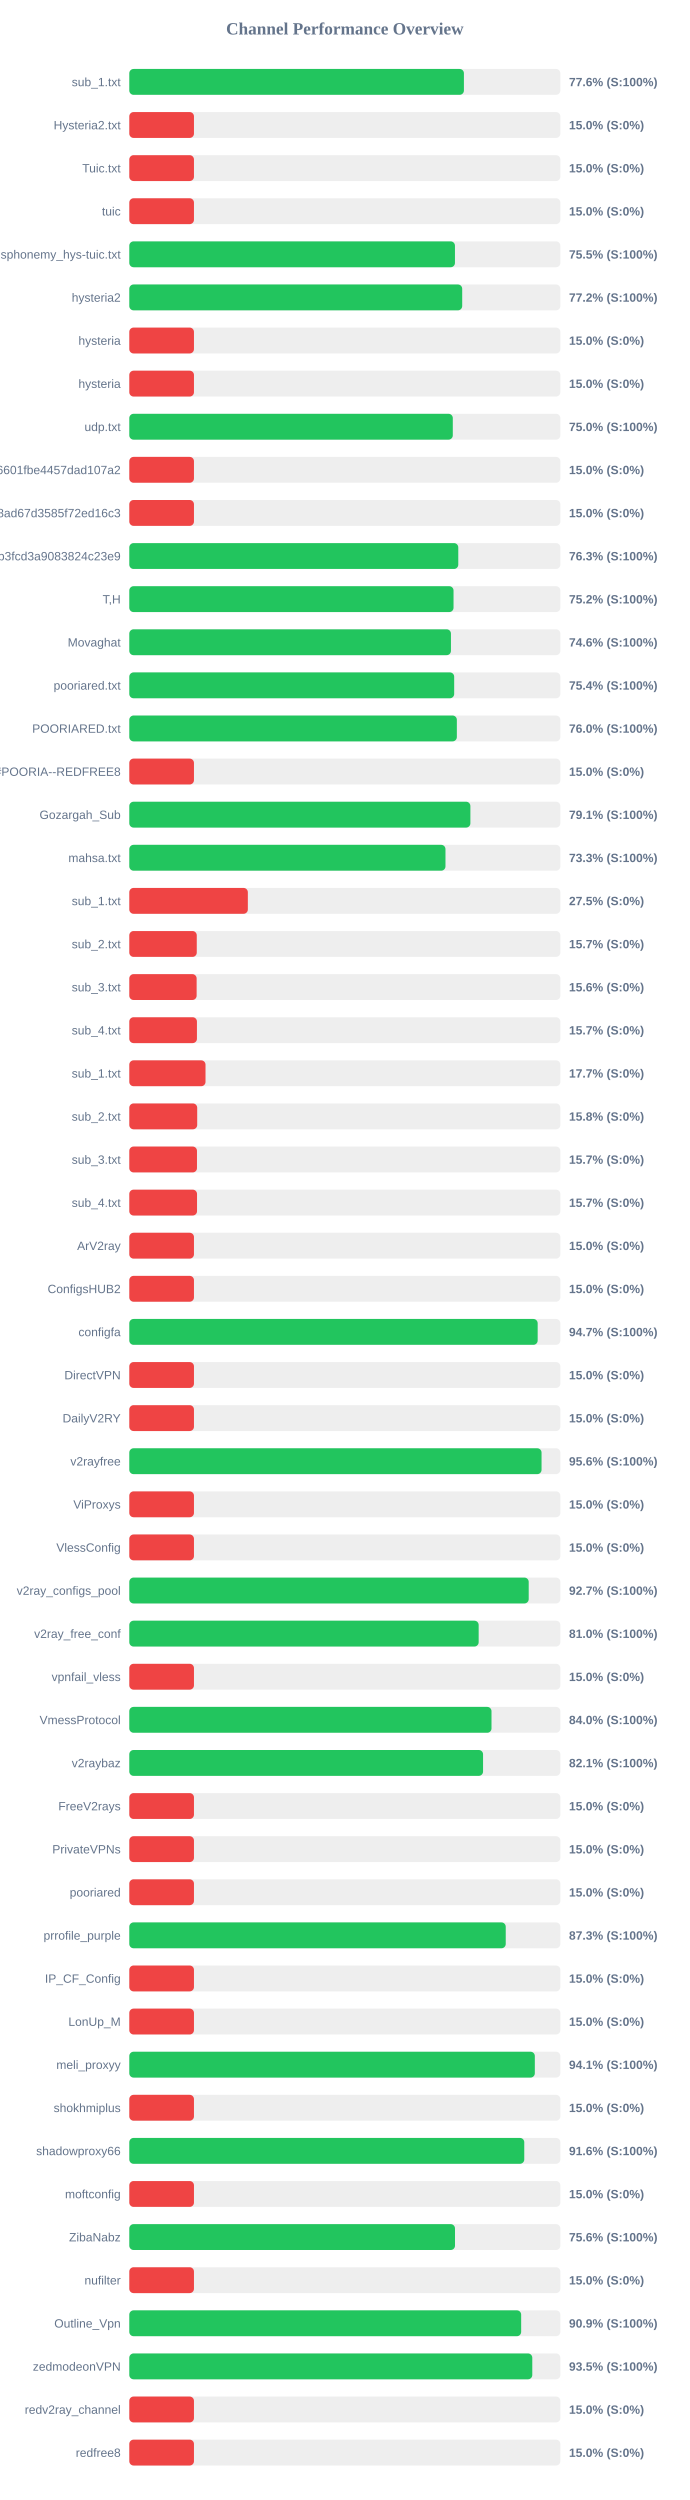
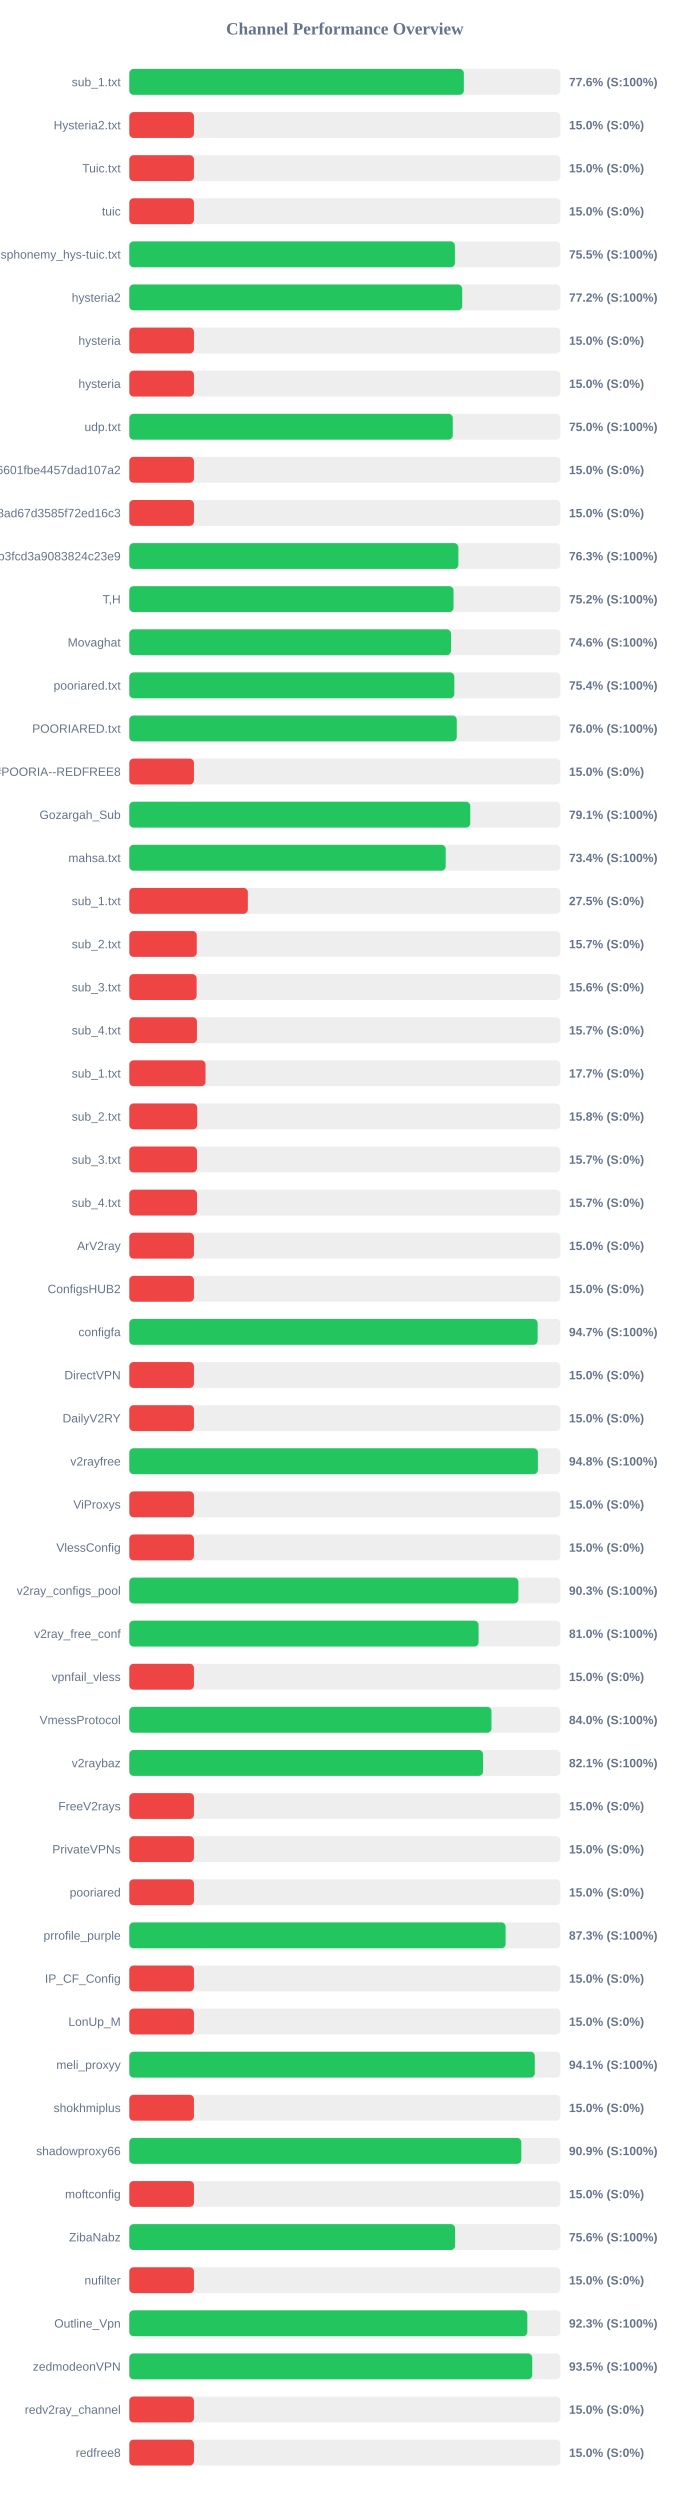
<svg xmlns="http://www.w3.org/2000/svg" width="800" height="2900" version="1.1">
  <style>
        .row { font: 14px Arial; fill: #64748b; }
        .score { font: bold 14px Arial; fill: #64748b; }
    </style>
  <text x="400" y="40" text-anchor="middle" font-size="20px" font-weight="bold" fill="#64748b">Channel Performance Overview</text>
  <rect x="150" y="80" width="500" height="30" fill="#eee" rx="5" />
-   <rect x="150" y="80" width="388.15" height="30" fill="#22c55e" rx="5" />
+   <rect x="150" y="80" width="388.05" height="30" fill="#22c55e" rx="5" />
  <text x="140" y="100" text-anchor="end" class="row">sub_1.txt</text>
  <text x="660" y="100" text-anchor="start" class="score">77.6% (S:100%)</text>
  <rect x="150" y="130" width="500" height="30" fill="#eee" rx="5" />
  <rect x="150" y="130" width="75.0" height="30" fill="#ef4444" rx="5" />
  <text x="140" y="150" text-anchor="end" class="row">Hysteria2.txt</text>
  <text x="660" y="150" text-anchor="start" class="score">15.0% (S:0%)</text>
  <rect x="150" y="180" width="500" height="30" fill="#eee" rx="5" />
  <rect x="150" y="180" width="75.0" height="30" fill="#ef4444" rx="5" />
  <text x="140" y="200" text-anchor="end" class="row">Tuic.txt</text>
  <text x="660" y="200" text-anchor="start" class="score">15.0% (S:0%)</text>
  <rect x="150" y="230" width="500" height="30" fill="#eee" rx="5" />
  <rect x="150" y="230" width="75.0" height="30" fill="#ef4444" rx="5" />
  <text x="140" y="250" text-anchor="end" class="row">tuic</text>
  <text x="660" y="250" text-anchor="start" class="score">15.0% (S:0%)</text>
  <rect x="150" y="280" width="500" height="30" fill="#eee" rx="5" />
-   <rect x="150" y="280" width="377.75" height="30" fill="#22c55e" rx="5" />
+   <rect x="150" y="280" width="377.7" height="30" fill="#22c55e" rx="5" />
  <text x="140" y="300" text-anchor="end" class="row">ndsphonemy_hys-tuic.txt</text>
  <text x="660" y="300" text-anchor="start" class="score">75.5% (S:100%)</text>
  <rect x="150" y="330" width="500" height="30" fill="#eee" rx="5" />
  <rect x="150" y="330" width="386.15" height="30" fill="#22c55e" rx="5" />
  <text x="140" y="350" text-anchor="end" class="row">hysteria2</text>
  <text x="660" y="350" text-anchor="start" class="score">77.2% (S:100%)</text>
  <rect x="150" y="380" width="500" height="30" fill="#eee" rx="5" />
  <rect x="150" y="380" width="75.0" height="30" fill="#ef4444" rx="5" />
  <text x="140" y="400" text-anchor="end" class="row">hysteria</text>
  <text x="660" y="400" text-anchor="start" class="score">15.0% (S:0%)</text>
  <rect x="150" y="430" width="500" height="30" fill="#eee" rx="5" />
  <rect x="150" y="430" width="75.0" height="30" fill="#ef4444" rx="5" />
  <text x="140" y="450" text-anchor="end" class="row">hysteria</text>
  <text x="660" y="450" text-anchor="start" class="score">15.0% (S:0%)</text>
  <rect x="150" y="480" width="500" height="30" fill="#eee" rx="5" />
-   <rect x="150" y="480" width="375.25" height="30" fill="#22c55e" rx="5" />
+   <rect x="150" y="480" width="375.2" height="30" fill="#22c55e" rx="5" />
  <text x="140" y="500" text-anchor="end" class="row">udp.txt</text>
  <text x="660" y="500" text-anchor="start" class="score">75.0% (S:100%)</text>
  <rect x="150" y="530" width="500" height="30" fill="#eee" rx="5" />
  <rect x="150" y="530" width="75.0" height="30" fill="#ef4444" rx="5" />
  <text x="140" y="550" text-anchor="end" class="row">6ca22ad3b96aa6601fbe4457dad107a2</text>
  <text x="660" y="550" text-anchor="start" class="score">15.0% (S:0%)</text>
  <rect x="150" y="580" width="500" height="30" fill="#eee" rx="5" />
  <rect x="150" y="580" width="75.0" height="30" fill="#ef4444" rx="5" />
  <text x="140" y="600" text-anchor="end" class="row">d2ddf60933dd08ad67d3585f72ed16c3</text>
  <text x="660" y="600" text-anchor="start" class="score">15.0% (S:0%)</text>
  <rect x="150" y="630" width="500" height="30" fill="#eee" rx="5" />
-   <rect x="150" y="630" width="381.6" height="30" fill="#22c55e" rx="5" />
+   <rect x="150" y="630" width="381.7" height="30" fill="#22c55e" rx="5" />
  <text x="140" y="650" text-anchor="end" class="row">subscribe?token=8bc38a0c131e9b3fcd3a9083824c23e9</text>
  <text x="660" y="650" text-anchor="start" class="score">76.3% (S:100%)</text>
  <rect x="150" y="680" width="500" height="30" fill="#eee" rx="5" />
  <rect x="150" y="680" width="376.1" height="30" fill="#22c55e" rx="5" />
  <text x="140" y="700" text-anchor="end" class="row">T,H</text>
  <text x="660" y="700" text-anchor="start" class="score">75.2% (S:100%)</text>
  <rect x="150" y="730" width="500" height="30" fill="#eee" rx="5" />
-   <rect x="150" y="730" width="373.1" height="30" fill="#22c55e" rx="5" />
+   <rect x="150" y="730" width="373.15" height="30" fill="#22c55e" rx="5" />
  <text x="140" y="750" text-anchor="end" class="row">Movaghat</text>
  <text x="660" y="750" text-anchor="start" class="score">74.6% (S:100%)</text>
  <rect x="150" y="780" width="500" height="30" fill="#eee" rx="5" />
-   <rect x="150" y="780" width="376.85" height="30" fill="#22c55e" rx="5" />
+   <rect x="150" y="780" width="377.0" height="30" fill="#22c55e" rx="5" />
  <text x="140" y="800" text-anchor="end" class="row">pooriared.txt</text>
  <text x="660" y="800" text-anchor="start" class="score">75.4% (S:100%)</text>
  <rect x="150" y="830" width="500" height="30" fill="#eee" rx="5" />
-   <rect x="150" y="830" width="379.95" height="30" fill="#22c55e" rx="5" />
+   <rect x="150" y="830" width="379.85" height="30" fill="#22c55e" rx="5" />
  <text x="140" y="850" text-anchor="end" class="row">POORIARED.txt</text>
  <text x="660" y="850" text-anchor="start" class="score">76.0% (S:100%)</text>
  <rect x="150" y="880" width="500" height="30" fill="#eee" rx="5" />
  <rect x="150" y="880" width="75.0" height="30" fill="#ef4444" rx="5" />
  <text x="140" y="900" text-anchor="end" class="row">POORIA--REDFREE8.txt#POORIA--REDFREE8</text>
  <text x="660" y="900" text-anchor="start" class="score">15.0% (S:0%)</text>
  <rect x="150" y="930" width="500" height="30" fill="#eee" rx="5" />
-   <rect x="150" y="930" width="395.65" height="30" fill="#22c55e" rx="5" />
+   <rect x="150" y="930" width="395.45" height="30" fill="#22c55e" rx="5" />
  <text x="140" y="950" text-anchor="end" class="row">Gozargah_Sub</text>
  <text x="660" y="950" text-anchor="start" class="score">79.1% (S:100%)</text>
  <rect x="150" y="980" width="500" height="30" fill="#eee" rx="5" />
-   <rect x="150" y="980" width="366.75" height="30" fill="#22c55e" rx="5" />
+   <rect x="150" y="980" width="367.0" height="30" fill="#22c55e" rx="5" />
  <text x="140" y="1000" text-anchor="end" class="row">mahsa.txt</text>
-   <text x="660" y="1000" text-anchor="start" class="score">73.3% (S:100%)</text>
+   <text x="660" y="1000" text-anchor="start" class="score">73.4% (S:100%)</text>
  <rect x="150" y="1030" width="500" height="30" fill="#eee" rx="5" />
  <rect x="150" y="1030" width="137.5" height="30" fill="#ef4444" rx="5" />
  <text x="140" y="1050" text-anchor="end" class="row">sub_1.txt</text>
  <text x="660" y="1050" text-anchor="start" class="score">27.5% (S:0%)</text>
  <rect x="150" y="1080" width="500" height="30" fill="#eee" rx="5" />
  <rect x="150" y="1080" width="78.25" height="30" fill="#ef4444" rx="5" />
  <text x="140" y="1100" text-anchor="end" class="row">sub_2.txt</text>
  <text x="660" y="1100" text-anchor="start" class="score">15.7% (S:0%)</text>
  <rect x="150" y="1130" width="500" height="30" fill="#eee" rx="5" />
  <rect x="150" y="1130" width="78.1" height="30" fill="#ef4444" rx="5" />
  <text x="140" y="1150" text-anchor="end" class="row">sub_3.txt</text>
  <text x="660" y="1150" text-anchor="start" class="score">15.6% (S:0%)</text>
  <rect x="150" y="1180" width="500" height="30" fill="#eee" rx="5" />
  <rect x="150" y="1180" width="78.45" height="30" fill="#ef4444" rx="5" />
  <text x="140" y="1200" text-anchor="end" class="row">sub_4.txt</text>
  <text x="660" y="1200" text-anchor="start" class="score">15.7% (S:0%)</text>
  <rect x="150" y="1230" width="500" height="30" fill="#eee" rx="5" />
  <rect x="150" y="1230" width="88.4" height="30" fill="#ef4444" rx="5" />
  <text x="140" y="1250" text-anchor="end" class="row">sub_1.txt</text>
  <text x="660" y="1250" text-anchor="start" class="score">17.7% (S:0%)</text>
  <rect x="150" y="1280" width="500" height="30" fill="#eee" rx="5" />
  <rect x="150" y="1280" width="78.75" height="30" fill="#ef4444" rx="5" />
  <text x="140" y="1300" text-anchor="end" class="row">sub_2.txt</text>
  <text x="660" y="1300" text-anchor="start" class="score">15.8% (S:0%)</text>
  <rect x="150" y="1330" width="500" height="30" fill="#eee" rx="5" />
  <rect x="150" y="1330" width="78.5" height="30" fill="#ef4444" rx="5" />
  <text x="140" y="1350" text-anchor="end" class="row">sub_3.txt</text>
  <text x="660" y="1350" text-anchor="start" class="score">15.7% (S:0%)</text>
  <rect x="150" y="1380" width="500" height="30" fill="#eee" rx="5" />
  <rect x="150" y="1380" width="78.55" height="30" fill="#ef4444" rx="5" />
  <text x="140" y="1400" text-anchor="end" class="row">sub_4.txt</text>
  <text x="660" y="1400" text-anchor="start" class="score">15.7% (S:0%)</text>
  <rect x="150" y="1430" width="500" height="30" fill="#eee" rx="5" />
  <rect x="150" y="1430" width="75.0" height="30" fill="#ef4444" rx="5" />
  <text x="140" y="1450" text-anchor="end" class="row">ArV2ray</text>
  <text x="660" y="1450" text-anchor="start" class="score">15.0% (S:0%)</text>
  <rect x="150" y="1480" width="500" height="30" fill="#eee" rx="5" />
  <rect x="150" y="1480" width="75.0" height="30" fill="#ef4444" rx="5" />
  <text x="140" y="1500" text-anchor="end" class="row">ConfigsHUB2</text>
  <text x="660" y="1500" text-anchor="start" class="score">15.0% (S:0%)</text>
  <rect x="150" y="1530" width="500" height="30" fill="#eee" rx="5" />
-   <rect x="150" y="1530" width="473.7" height="30" fill="#22c55e" rx="5" />
+   <rect x="150" y="1530" width="473.65" height="30" fill="#22c55e" rx="5" />
  <text x="140" y="1550" text-anchor="end" class="row">configfa</text>
  <text x="660" y="1550" text-anchor="start" class="score">94.7% (S:100%)</text>
  <rect x="150" y="1580" width="500" height="30" fill="#eee" rx="5" />
  <rect x="150" y="1580" width="75.0" height="30" fill="#ef4444" rx="5" />
  <text x="140" y="1600" text-anchor="end" class="row">DirectVPN</text>
  <text x="660" y="1600" text-anchor="start" class="score">15.0% (S:0%)</text>
  <rect x="150" y="1630" width="500" height="30" fill="#eee" rx="5" />
  <rect x="150" y="1630" width="75.0" height="30" fill="#ef4444" rx="5" />
  <text x="140" y="1650" text-anchor="end" class="row">DailyV2RY</text>
  <text x="660" y="1650" text-anchor="start" class="score">15.0% (S:0%)</text>
  <rect x="150" y="1680" width="500" height="30" fill="#eee" rx="5" />
-   <rect x="150" y="1680" width="478.2" height="30" fill="#22c55e" rx="5" />
+   <rect x="150" y="1680" width="473.95" height="30" fill="#22c55e" rx="5" />
  <text x="140" y="1700" text-anchor="end" class="row">v2rayfree</text>
-   <text x="660" y="1700" text-anchor="start" class="score">95.6% (S:100%)</text>
+   <text x="660" y="1700" text-anchor="start" class="score">94.8% (S:100%)</text>
  <rect x="150" y="1730" width="500" height="30" fill="#eee" rx="5" />
  <rect x="150" y="1730" width="75.0" height="30" fill="#ef4444" rx="5" />
  <text x="140" y="1750" text-anchor="end" class="row">ViProxys</text>
  <text x="660" y="1750" text-anchor="start" class="score">15.0% (S:0%)</text>
  <rect x="150" y="1780" width="500" height="30" fill="#eee" rx="5" />
  <rect x="150" y="1780" width="75.0" height="30" fill="#ef4444" rx="5" />
  <text x="140" y="1800" text-anchor="end" class="row">VlessConfig</text>
  <text x="660" y="1800" text-anchor="start" class="score">15.0% (S:0%)</text>
  <rect x="150" y="1830" width="500" height="30" fill="#eee" rx="5" />
-   <rect x="150" y="1830" width="463.3" height="30" fill="#22c55e" rx="5" />
+   <rect x="150" y="1830" width="451.35" height="30" fill="#22c55e" rx="5" />
  <text x="140" y="1850" text-anchor="end" class="row">v2ray_configs_pool</text>
-   <text x="660" y="1850" text-anchor="start" class="score">92.7% (S:100%)</text>
+   <text x="660" y="1850" text-anchor="start" class="score">90.3% (S:100%)</text>
  <rect x="150" y="1880" width="500" height="30" fill="#eee" rx="5" />
-   <rect x="150" y="1880" width="405.25" height="30" fill="#22c55e" rx="5" />
+   <rect x="150" y="1880" width="405.15" height="30" fill="#22c55e" rx="5" />
  <text x="140" y="1900" text-anchor="end" class="row">v2ray_free_conf</text>
  <text x="660" y="1900" text-anchor="start" class="score">81.0% (S:100%)</text>
  <rect x="150" y="1930" width="500" height="30" fill="#eee" rx="5" />
  <rect x="150" y="1930" width="75.0" height="30" fill="#ef4444" rx="5" />
  <text x="140" y="1950" text-anchor="end" class="row">vpnfail_vless</text>
  <text x="660" y="1950" text-anchor="start" class="score">15.0% (S:0%)</text>
  <rect x="150" y="1980" width="500" height="30" fill="#eee" rx="5" />
-   <rect x="150" y="1980" width="420.15" height="30" fill="#22c55e" rx="5" />
+   <rect x="150" y="1980" width="420.1" height="30" fill="#22c55e" rx="5" />
  <text x="140" y="2000" text-anchor="end" class="row">VmessProtocol</text>
  <text x="660" y="2000" text-anchor="start" class="score">84.0% (S:100%)</text>
  <rect x="150" y="2030" width="500" height="30" fill="#eee" rx="5" />
-   <rect x="150" y="2030" width="410.35" height="30" fill="#22c55e" rx="5" />
+   <rect x="150" y="2030" width="410.3" height="30" fill="#22c55e" rx="5" />
  <text x="140" y="2050" text-anchor="end" class="row">v2raybaz</text>
  <text x="660" y="2050" text-anchor="start" class="score">82.1% (S:100%)</text>
  <rect x="150" y="2080" width="500" height="30" fill="#eee" rx="5" />
  <rect x="150" y="2080" width="75.0" height="30" fill="#ef4444" rx="5" />
  <text x="140" y="2100" text-anchor="end" class="row">FreeV2rays</text>
  <text x="660" y="2100" text-anchor="start" class="score">15.0% (S:0%)</text>
  <rect x="150" y="2130" width="500" height="30" fill="#eee" rx="5" />
  <rect x="150" y="2130" width="75.0" height="30" fill="#ef4444" rx="5" />
  <text x="140" y="2150" text-anchor="end" class="row">PrivateVPNs</text>
  <text x="660" y="2150" text-anchor="start" class="score">15.0% (S:0%)</text>
  <rect x="150" y="2180" width="500" height="30" fill="#eee" rx="5" />
  <rect x="150" y="2180" width="75.0" height="30" fill="#ef4444" rx="5" />
  <text x="140" y="2200" text-anchor="end" class="row">pooriared</text>
  <text x="660" y="2200" text-anchor="start" class="score">15.0% (S:0%)</text>
  <rect x="150" y="2230" width="500" height="30" fill="#eee" rx="5" />
-   <rect x="150" y="2230" width="436.65" height="30" fill="#22c55e" rx="5" />
+   <rect x="150" y="2230" width="436.5" height="30" fill="#22c55e" rx="5" />
  <text x="140" y="2250" text-anchor="end" class="row">prrofile_purple</text>
  <text x="660" y="2250" text-anchor="start" class="score">87.3% (S:100%)</text>
  <rect x="150" y="2280" width="500" height="30" fill="#eee" rx="5" />
  <rect x="150" y="2280" width="75.0" height="30" fill="#ef4444" rx="5" />
  <text x="140" y="2300" text-anchor="end" class="row">IP_CF_Config</text>
  <text x="660" y="2300" text-anchor="start" class="score">15.0% (S:0%)</text>
  <rect x="150" y="2330" width="500" height="30" fill="#eee" rx="5" />
  <rect x="150" y="2330" width="75.0" height="30" fill="#ef4444" rx="5" />
  <text x="140" y="2350" text-anchor="end" class="row">LonUp_M</text>
  <text x="660" y="2350" text-anchor="start" class="score">15.0% (S:0%)</text>
  <rect x="150" y="2380" width="500" height="30" fill="#eee" rx="5" />
-   <rect x="150" y="2380" width="470.4" height="30" fill="#22c55e" rx="5" />
+   <rect x="150" y="2380" width="470.35" height="30" fill="#22c55e" rx="5" />
  <text x="140" y="2400" text-anchor="end" class="row">meli_proxyy</text>
  <text x="660" y="2400" text-anchor="start" class="score">94.1% (S:100%)</text>
  <rect x="150" y="2430" width="500" height="30" fill="#eee" rx="5" />
  <rect x="150" y="2430" width="75.0" height="30" fill="#ef4444" rx="5" />
  <text x="140" y="2450" text-anchor="end" class="row">shokhmiplus</text>
  <text x="660" y="2450" text-anchor="start" class="score">15.0% (S:0%)</text>
  <rect x="150" y="2480" width="500" height="30" fill="#eee" rx="5" />
-   <rect x="150" y="2480" width="458.15" height="30" fill="#22c55e" rx="5" />
+   <rect x="150" y="2480" width="454.7" height="30" fill="#22c55e" rx="5" />
  <text x="140" y="2500" text-anchor="end" class="row">shadowproxy66</text>
-   <text x="660" y="2500" text-anchor="start" class="score">91.6% (S:100%)</text>
+   <text x="660" y="2500" text-anchor="start" class="score">90.9% (S:100%)</text>
  <rect x="150" y="2530" width="500" height="30" fill="#eee" rx="5" />
  <rect x="150" y="2530" width="75.0" height="30" fill="#ef4444" rx="5" />
  <text x="140" y="2550" text-anchor="end" class="row">moftconfig</text>
  <text x="660" y="2550" text-anchor="start" class="score">15.0% (S:0%)</text>
  <rect x="150" y="2580" width="500" height="30" fill="#eee" rx="5" />
-   <rect x="150" y="2580" width="377.8" height="30" fill="#22c55e" rx="5" />
+   <rect x="150" y="2580" width="377.9" height="30" fill="#22c55e" rx="5" />
  <text x="140" y="2600" text-anchor="end" class="row">ZibaNabz</text>
  <text x="660" y="2600" text-anchor="start" class="score">75.6% (S:100%)</text>
  <rect x="150" y="2630" width="500" height="30" fill="#eee" rx="5" />
  <rect x="150" y="2630" width="75.0" height="30" fill="#ef4444" rx="5" />
  <text x="140" y="2650" text-anchor="end" class="row">nufilter</text>
  <text x="660" y="2650" text-anchor="start" class="score">15.0% (S:0%)</text>
  <rect x="150" y="2680" width="500" height="30" fill="#eee" rx="5" />
-   <rect x="150" y="2680" width="454.55" height="30" fill="#22c55e" rx="5" />
+   <rect x="150" y="2680" width="461.7" height="30" fill="#22c55e" rx="5" />
  <text x="140" y="2700" text-anchor="end" class="row">Outline_Vpn</text>
-   <text x="660" y="2700" text-anchor="start" class="score">90.9% (S:100%)</text>
+   <text x="660" y="2700" text-anchor="start" class="score">92.3% (S:100%)</text>
  <rect x="150" y="2730" width="500" height="30" fill="#eee" rx="5" />
-   <rect x="150" y="2730" width="467.45" height="30" fill="#22c55e" rx="5" />
+   <rect x="150" y="2730" width="467.4" height="30" fill="#22c55e" rx="5" />
  <text x="140" y="2750" text-anchor="end" class="row">zedmodeonVPN</text>
  <text x="660" y="2750" text-anchor="start" class="score">93.5% (S:100%)</text>
  <rect x="150" y="2780" width="500" height="30" fill="#eee" rx="5" />
  <rect x="150" y="2780" width="75.0" height="30" fill="#ef4444" rx="5" />
  <text x="140" y="2800" text-anchor="end" class="row">redv2ray_channel</text>
  <text x="660" y="2800" text-anchor="start" class="score">15.0% (S:0%)</text>
  <rect x="150" y="2830" width="500" height="30" fill="#eee" rx="5" />
  <rect x="150" y="2830" width="75.0" height="30" fill="#ef4444" rx="5" />
  <text x="140" y="2850" text-anchor="end" class="row">redfree8</text>
  <text x="660" y="2850" text-anchor="start" class="score">15.0% (S:0%)</text>
</svg>
